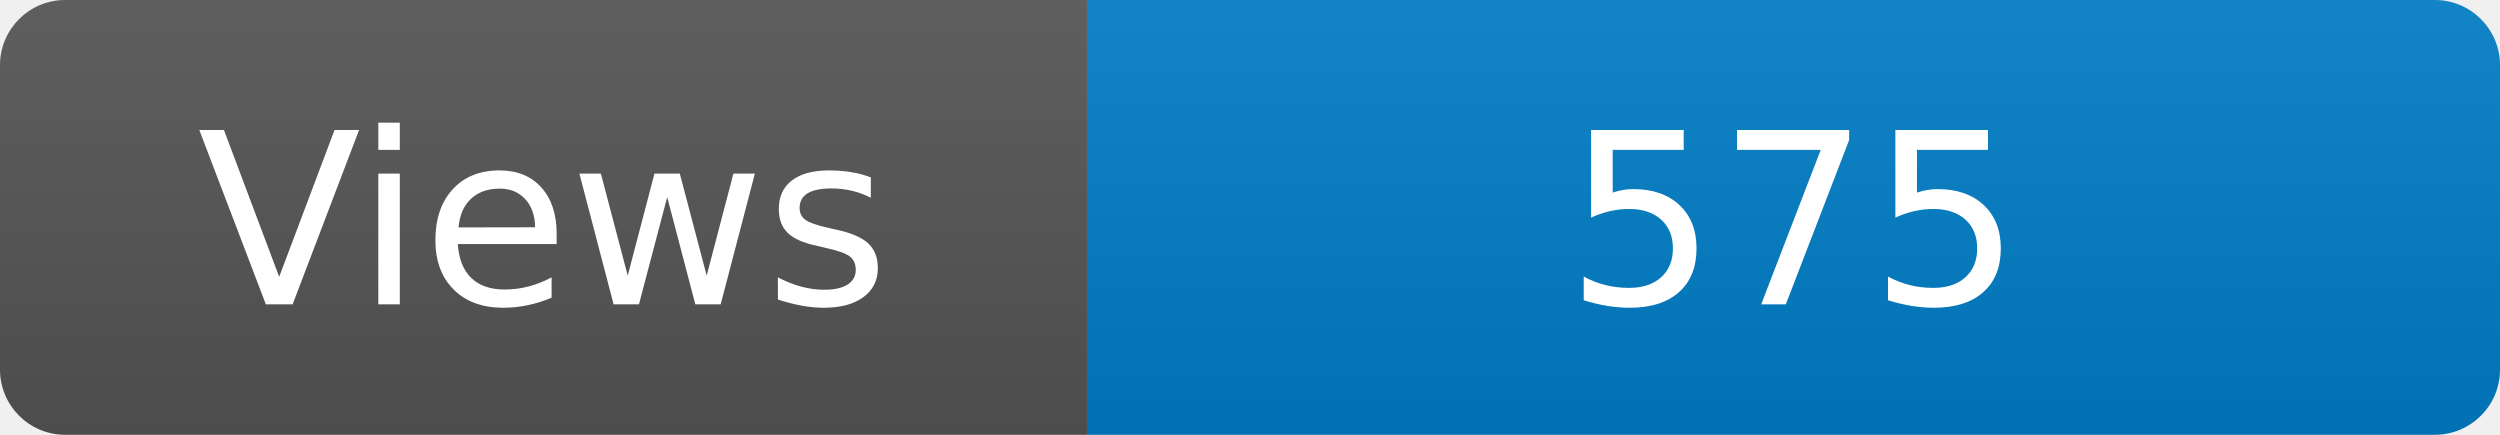
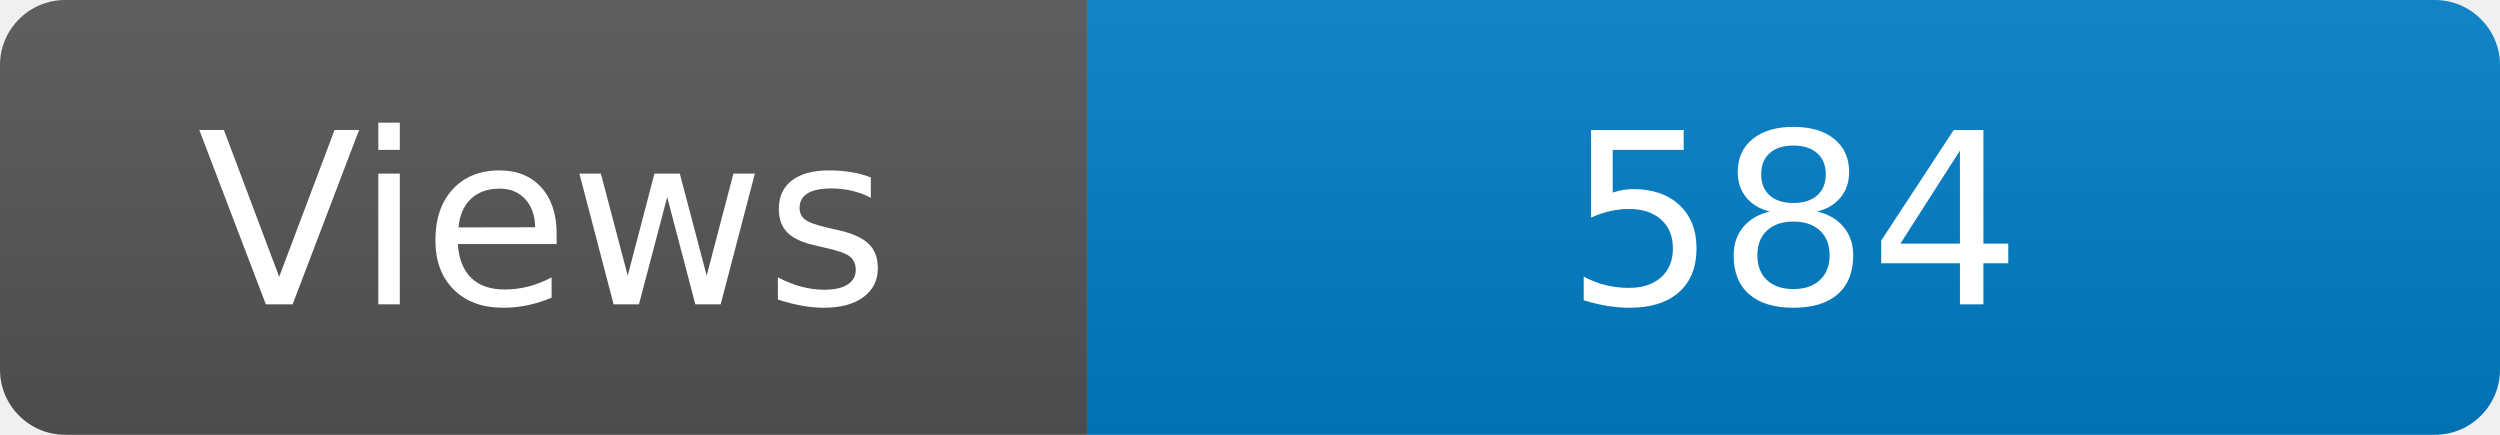
<svg xmlns="http://www.w3.org/2000/svg" width="115" height="20" role="img" aria-label="Maintained?: yes">
  <linearGradient id="s" x2="0" y2="100%">
    <stop offset="0" stop-color="#bbb" stop-opacity=".1" />
    <stop offset="1" stop-opacity=".1" />
  </linearGradient>
  <clipPath id="r">
    <rect width="115" height="20" rx="3" fill="#fff" />
  </clipPath>
  <g clip-path="url(#r)">
    <rect width="50" height="20" fill="#555" />
    <rect x="50" width="160" height="20" fill="#007ec6" />
    <rect width="115" height="20" fill="url(#s)" />
  </g>
  <g fill="#fff" text-anchor="middle" font-family="Verdana,Geneva,DejaVu Sans,sans-serif" font-size="110">
    <text x="250" y="140" transform="scale(.1)" fill="#fff">Views</text>
-     <text x="825" y="140" transform="scale(.1)" fill="#fff">575</text>
+     <text x="825" y="140" transform="scale(.1)" fill="#fff">584</text>
  </g>
</svg>
